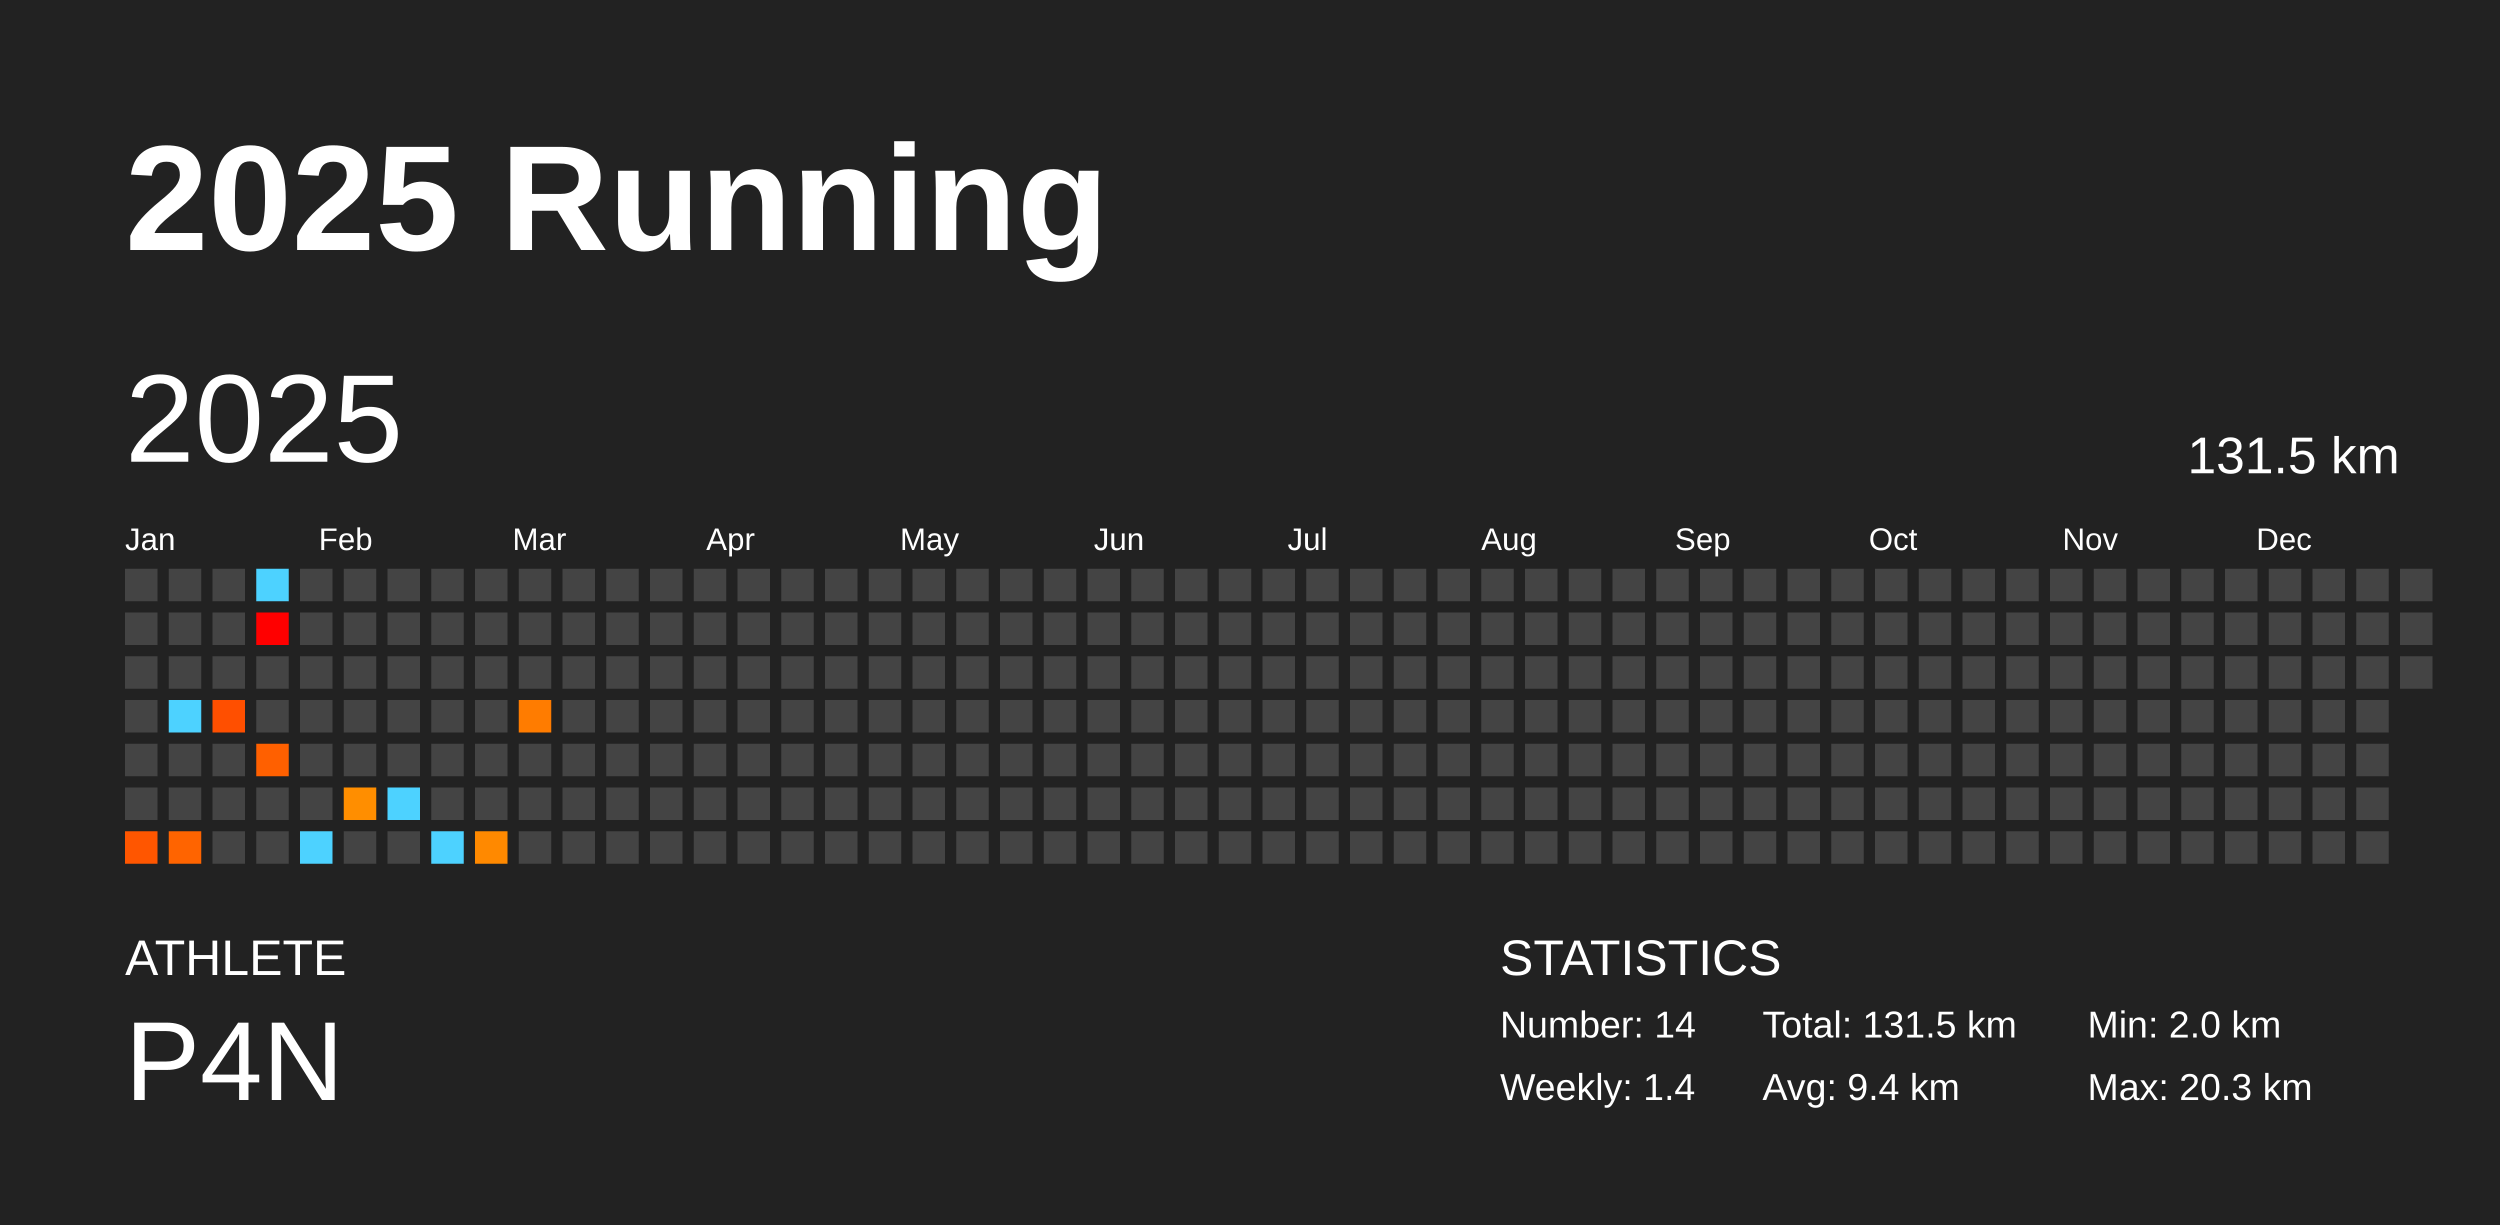
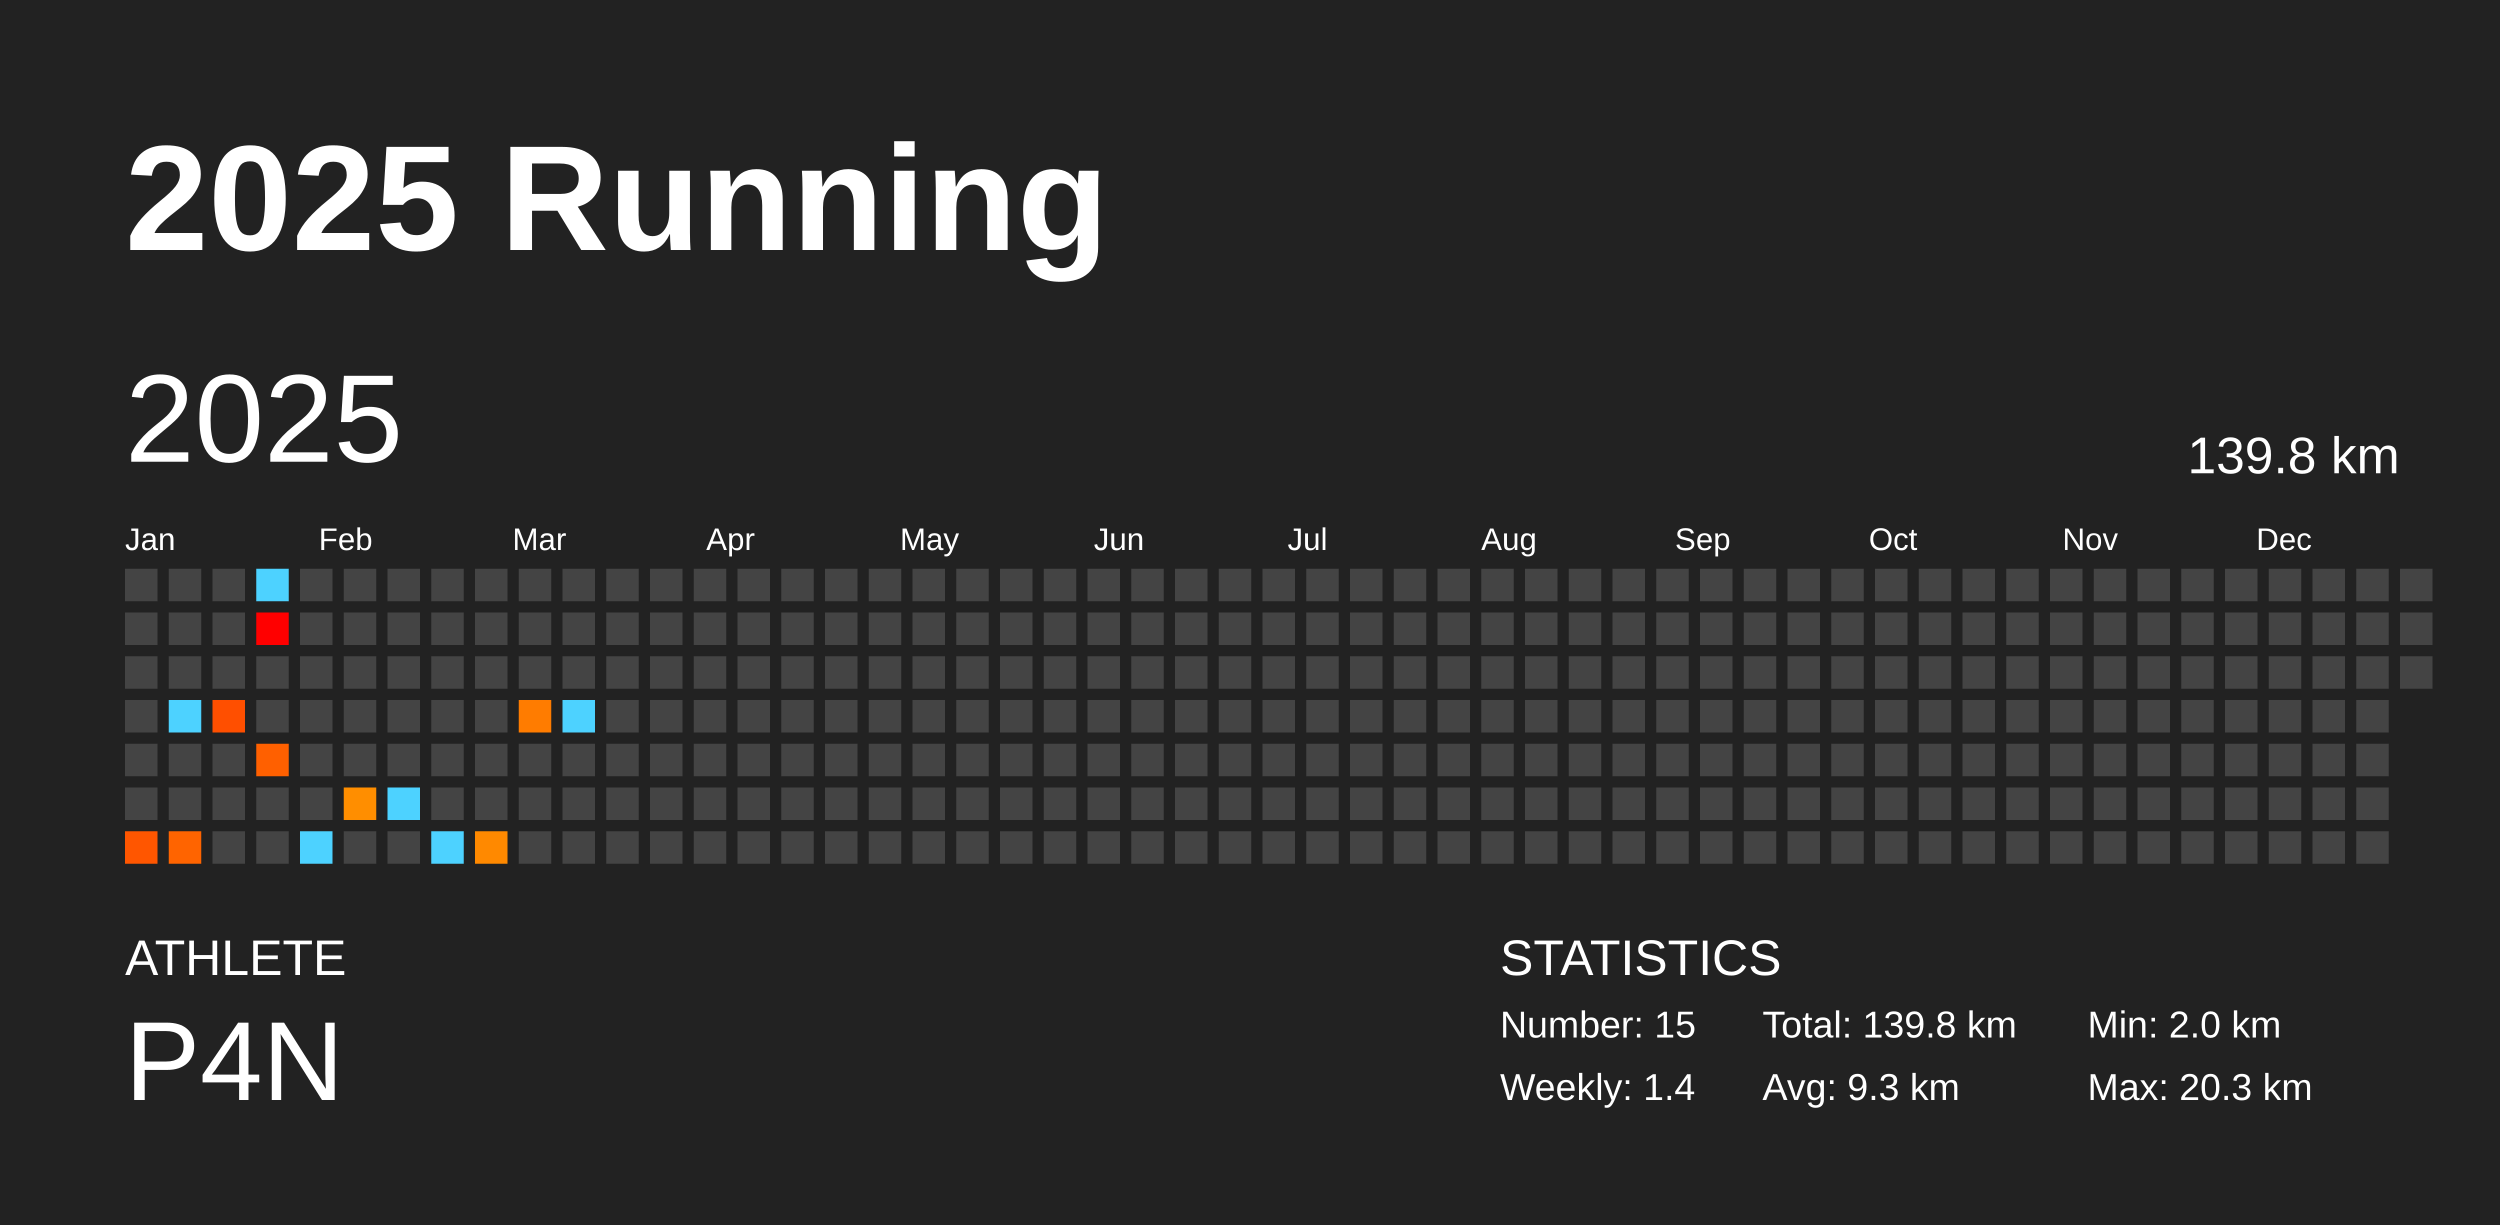
<svg xmlns="http://www.w3.org/2000/svg" baseProfile="full" height="98mm" version="1.1" viewBox="0,0,200,98" width="200mm">
  <defs />
  <rect fill="#222222" height="98" width="200" x="0" y="0" />
  <text fill="#FFFFFF" style="font-size:12px; font-family:Arial; font-weight:bold;" x="10" y="20">2025 Running</text>
  <text fill="#FFFFFF" style="font-size:4px; font-family:Arial" x="10" y="78">ATHLETE</text>
  <text fill="#FFFFFF" style="font-size:9px; font-family:Arial" x="10" y="88">P4N</text>
  <text fill="#FFFFFF" style="font-size:4px; font-family:Arial" x="120" y="78">STATISTICS</text>
-   <text fill="#FFFFFF" style="font-size:3px; font-family:Arial" x="120" y="83">Number: 14</text>
+   <text fill="#FFFFFF" style="font-size:3px; font-family:Arial" x="120" y="83">Number: 15</text>
  <text fill="#FFFFFF" style="font-size:3px; font-family:Arial" x="120" y="88">Weekly: 1.4</text>
-   <text fill="#FFFFFF" style="font-size:3px; font-family:Arial" x="141" y="83">Total: 131.5 km</text>
-   <text fill="#FFFFFF" style="font-size:3px; font-family:Arial" x="141" y="88">Avg: 9.4 km</text>
+   <text fill="#FFFFFF" style="font-size:3px; font-family:Arial" x="141" y="83">Total: 139.8 km</text>
+   <text fill="#FFFFFF" style="font-size:3px; font-family:Arial" x="141" y="88">Avg: 9.3 km</text>
  <text fill="#FFFFFF" style="font-size:3px; font-family:Arial" x="167" y="83">Min: 2.0 km</text>
  <text fill="#FFFFFF" style="font-size:3px; font-family:Arial" x="167" y="88">Max: 20.3 km</text>
  <text dominant-baseline="hanging" fill="#FFFFFF" style="font-size:10.0px; font-family:Arial;" x="10" y="30">2025</text>
-   <text dominant-baseline="hanging" fill="#FFFFFF" style="font-size:4.125px; font-family:Arial;" x="175" y="35">131.5 km</text>
+   <text dominant-baseline="hanging" fill="#FFFFFF" style="font-size:4.125px; font-family:Arial;" x="175" y="35">139.8 km</text>
  <text fill="#FFFFFF" style="font-size:2.5px; font-family:Arial" x="10.0" y="44">Jan</text>
  <text fill="#FFFFFF" style="font-size:2.5px; font-family:Arial" x="25.5" y="44">Feb</text>
  <text fill="#FFFFFF" style="font-size:2.5px; font-family:Arial" x="41.0" y="44">Mar</text>
  <text fill="#FFFFFF" style="font-size:2.5px; font-family:Arial" x="56.5" y="44">Apr</text>
  <text fill="#FFFFFF" style="font-size:2.5px; font-family:Arial" x="72.0" y="44">May</text>
  <text fill="#FFFFFF" style="font-size:2.5px; font-family:Arial" x="87.5" y="44">Jun</text>
  <text fill="#FFFFFF" style="font-size:2.5px; font-family:Arial" x="103.0" y="44">Jul</text>
  <text fill="#FFFFFF" style="font-size:2.5px; font-family:Arial" x="118.5" y="44">Aug</text>
  <text fill="#FFFFFF" style="font-size:2.5px; font-family:Arial" x="134.0" y="44">Sep</text>
  <text fill="#FFFFFF" style="font-size:2.5px; font-family:Arial" x="149.5" y="44">Oct</text>
  <text fill="#FFFFFF" style="font-size:2.5px; font-family:Arial" x="165.0" y="44">Nov</text>
  <text fill="#FFFFFF" style="font-size:2.5px; font-family:Arial" x="180.5" y="44">Dec</text>
  <rect fill="#444444" height="2.6" width="2.6" x="10.0" y="45.5" />
  <rect fill="#444444" height="2.6" width="2.6" x="10.0" y="49.0" />
  <rect fill="#444444" height="2.6" width="2.6" x="10.0" y="52.5" />
  <rect fill="#444444" height="2.6" width="2.6" x="10.0" y="56.0" />
  <rect fill="#444444" height="2.6" width="2.6" x="10.0" y="59.5" />
  <rect fill="#444444" height="2.6" width="2.6" x="10.0" y="63.0" />
  <rect fill="#ff5600" height="2.6" width="2.6" x="10.0" y="66.5" />
  <rect fill="#444444" height="2.6" width="2.6" x="13.5" y="45.5" />
  <rect fill="#444444" height="2.6" width="2.6" x="13.5" y="49.0" />
  <rect fill="#444444" height="2.6" width="2.6" x="13.5" y="52.5" />
  <rect fill="#4dd2ff" height="2.6" width="2.6" x="13.5" y="56.0" />
  <rect fill="#444444" height="2.6" width="2.6" x="13.5" y="59.5" />
  <rect fill="#444444" height="2.6" width="2.6" x="13.5" y="63.0" />
  <rect fill="#ff6400" height="2.6" width="2.6" x="13.5" y="66.5" />
  <rect fill="#444444" height="2.6" width="2.6" x="17.0" y="45.5" />
  <rect fill="#444444" height="2.6" width="2.6" x="17.0" y="49.0" />
  <rect fill="#444444" height="2.6" width="2.6" x="17.0" y="52.5" />
  <rect fill="#ff4f00" height="2.6" width="2.6" x="17.0" y="56.0" />
  <rect fill="#444444" height="2.6" width="2.6" x="17.0" y="59.5" />
  <rect fill="#444444" height="2.6" width="2.6" x="17.0" y="63.0" />
  <rect fill="#444444" height="2.6" width="2.6" x="17.0" y="66.5" />
  <rect fill="#4dd2ff" height="2.6" width="2.6" x="20.5" y="45.5" />
  <rect fill="red" height="2.6" width="2.6" x="20.5" y="49.0" />
  <rect fill="#444444" height="2.6" width="2.6" x="20.5" y="52.5" />
  <rect fill="#444444" height="2.6" width="2.6" x="20.5" y="56.0" />
  <rect fill="#ff6000" height="2.6" width="2.6" x="20.5" y="59.5" />
  <rect fill="#444444" height="2.6" width="2.6" x="20.5" y="63.0" />
  <rect fill="#444444" height="2.6" width="2.6" x="20.5" y="66.5" />
  <rect fill="#444444" height="2.6" width="2.6" x="24.0" y="45.5" />
  <rect fill="#444444" height="2.6" width="2.6" x="24.0" y="49.0" />
  <rect fill="#444444" height="2.6" width="2.6" x="24.0" y="52.5" />
  <rect fill="#444444" height="2.6" width="2.6" x="24.0" y="56.0" />
  <rect fill="#444444" height="2.6" width="2.6" x="24.0" y="59.5" />
  <rect fill="#444444" height="2.6" width="2.6" x="24.0" y="63.0" />
  <rect fill="#4dd2ff" height="2.6" width="2.6" x="24.0" y="66.5" />
  <rect fill="#444444" height="2.6" width="2.6" x="27.5" y="45.5" />
  <rect fill="#444444" height="2.6" width="2.6" x="27.5" y="49.0" />
  <rect fill="#444444" height="2.6" width="2.6" x="27.5" y="52.5" />
  <rect fill="#444444" height="2.6" width="2.6" x="27.5" y="56.0" />
  <rect fill="#444444" height="2.6" width="2.6" x="27.5" y="59.5" />
  <rect fill="#ff8e00" height="2.6" width="2.6" x="27.5" y="63.0" />
  <rect fill="#444444" height="2.6" width="2.6" x="27.5" y="66.5" />
  <rect fill="#444444" height="2.6" width="2.6" x="31.0" y="45.5" />
  <rect fill="#444444" height="2.6" width="2.6" x="31.0" y="49.0" />
  <rect fill="#444444" height="2.6" width="2.6" x="31.0" y="52.5" />
  <rect fill="#444444" height="2.6" width="2.6" x="31.0" y="56.0" />
  <rect fill="#444444" height="2.6" width="2.6" x="31.0" y="59.5" />
  <rect fill="#4dd2ff" height="2.6" width="2.6" x="31.0" y="63.0" />
  <rect fill="#444444" height="2.6" width="2.6" x="31.0" y="66.5" />
  <rect fill="#444444" height="2.6" width="2.6" x="34.5" y="45.5" />
  <rect fill="#444444" height="2.6" width="2.6" x="34.5" y="49.0" />
  <rect fill="#444444" height="2.6" width="2.6" x="34.5" y="52.5" />
  <rect fill="#444444" height="2.6" width="2.6" x="34.5" y="56.0" />
  <rect fill="#444444" height="2.6" width="2.6" x="34.5" y="59.5" />
  <rect fill="#444444" height="2.6" width="2.6" x="34.5" y="63.0" />
  <rect fill="#4dd2ff" height="2.6" width="2.6" x="34.5" y="66.5" />
  <rect fill="#444444" height="2.6" width="2.6" x="38.0" y="45.5" />
  <rect fill="#444444" height="2.6" width="2.6" x="38.0" y="49.0" />
  <rect fill="#444444" height="2.6" width="2.6" x="38.0" y="52.5" />
  <rect fill="#444444" height="2.6" width="2.6" x="38.0" y="56.0" />
  <rect fill="#444444" height="2.6" width="2.6" x="38.0" y="59.5" />
  <rect fill="#444444" height="2.6" width="2.6" x="38.0" y="63.0" />
  <rect fill="#ff8900" height="2.6" width="2.6" x="38.0" y="66.5" />
  <rect fill="#444444" height="2.6" width="2.6" x="41.5" y="45.5" />
  <rect fill="#444444" height="2.6" width="2.6" x="41.5" y="49.0" />
  <rect fill="#444444" height="2.6" width="2.6" x="41.5" y="52.5" />
  <rect fill="#ff7c00" height="2.6" width="2.6" x="41.5" y="56.0" />
  <rect fill="#444444" height="2.6" width="2.6" x="41.5" y="59.5" />
  <rect fill="#444444" height="2.6" width="2.6" x="41.5" y="63.0" />
  <rect fill="#444444" height="2.6" width="2.6" x="41.5" y="66.5" />
  <rect fill="#444444" height="2.6" width="2.6" x="45.0" y="45.5" />
  <rect fill="#444444" height="2.6" width="2.6" x="45.0" y="49.0" />
  <rect fill="#444444" height="2.6" width="2.6" x="45.0" y="52.5" />
-   <rect fill="#444444" height="2.6" width="2.6" x="45.0" y="56.0" />
+   <rect fill="#4dd2ff" height="2.6" width="2.6" x="45.0" y="56.0" />
  <rect fill="#444444" height="2.6" width="2.6" x="45.0" y="59.5" />
  <rect fill="#444444" height="2.6" width="2.6" x="45.0" y="63.0" />
  <rect fill="#444444" height="2.6" width="2.6" x="45.0" y="66.5" />
  <rect fill="#444444" height="2.6" width="2.6" x="48.5" y="45.5" />
  <rect fill="#444444" height="2.6" width="2.6" x="48.5" y="49.0" />
  <rect fill="#444444" height="2.6" width="2.6" x="48.5" y="52.5" />
  <rect fill="#444444" height="2.6" width="2.6" x="48.5" y="56.0" />
  <rect fill="#444444" height="2.6" width="2.6" x="48.5" y="59.5" />
  <rect fill="#444444" height="2.6" width="2.6" x="48.5" y="63.0" />
  <rect fill="#444444" height="2.6" width="2.6" x="48.5" y="66.5" />
  <rect fill="#444444" height="2.6" width="2.6" x="52.0" y="45.5" />
  <rect fill="#444444" height="2.6" width="2.6" x="52.0" y="49.0" />
  <rect fill="#444444" height="2.6" width="2.6" x="52.0" y="52.5" />
  <rect fill="#444444" height="2.6" width="2.6" x="52.0" y="56.0" />
  <rect fill="#444444" height="2.6" width="2.6" x="52.0" y="59.5" />
  <rect fill="#444444" height="2.6" width="2.6" x="52.0" y="63.0" />
  <rect fill="#444444" height="2.6" width="2.6" x="52.0" y="66.5" />
  <rect fill="#444444" height="2.6" width="2.6" x="55.5" y="45.5" />
  <rect fill="#444444" height="2.6" width="2.6" x="55.5" y="49.0" />
  <rect fill="#444444" height="2.6" width="2.6" x="55.5" y="52.5" />
  <rect fill="#444444" height="2.6" width="2.6" x="55.5" y="56.0" />
  <rect fill="#444444" height="2.6" width="2.6" x="55.5" y="59.5" />
  <rect fill="#444444" height="2.6" width="2.6" x="55.5" y="63.0" />
  <rect fill="#444444" height="2.6" width="2.6" x="55.5" y="66.5" />
  <rect fill="#444444" height="2.6" width="2.6" x="59.0" y="45.5" />
  <rect fill="#444444" height="2.6" width="2.6" x="59.0" y="49.0" />
  <rect fill="#444444" height="2.6" width="2.6" x="59.0" y="52.5" />
  <rect fill="#444444" height="2.6" width="2.6" x="59.0" y="56.0" />
  <rect fill="#444444" height="2.6" width="2.6" x="59.0" y="59.5" />
  <rect fill="#444444" height="2.6" width="2.6" x="59.0" y="63.0" />
  <rect fill="#444444" height="2.6" width="2.6" x="59.0" y="66.5" />
  <rect fill="#444444" height="2.6" width="2.6" x="62.5" y="45.5" />
  <rect fill="#444444" height="2.6" width="2.6" x="62.5" y="49.0" />
  <rect fill="#444444" height="2.6" width="2.6" x="62.5" y="52.5" />
  <rect fill="#444444" height="2.6" width="2.6" x="62.5" y="56.0" />
  <rect fill="#444444" height="2.6" width="2.6" x="62.5" y="59.5" />
  <rect fill="#444444" height="2.6" width="2.6" x="62.5" y="63.0" />
  <rect fill="#444444" height="2.6" width="2.6" x="62.5" y="66.5" />
  <rect fill="#444444" height="2.6" width="2.6" x="66.0" y="45.5" />
  <rect fill="#444444" height="2.6" width="2.6" x="66.0" y="49.0" />
  <rect fill="#444444" height="2.6" width="2.6" x="66.0" y="52.5" />
  <rect fill="#444444" height="2.6" width="2.6" x="66.0" y="56.0" />
  <rect fill="#444444" height="2.6" width="2.6" x="66.0" y="59.5" />
  <rect fill="#444444" height="2.6" width="2.6" x="66.0" y="63.0" />
  <rect fill="#444444" height="2.6" width="2.6" x="66.0" y="66.5" />
  <rect fill="#444444" height="2.6" width="2.6" x="69.5" y="45.5" />
  <rect fill="#444444" height="2.6" width="2.6" x="69.5" y="49.0" />
  <rect fill="#444444" height="2.6" width="2.6" x="69.5" y="52.5" />
  <rect fill="#444444" height="2.6" width="2.6" x="69.5" y="56.0" />
  <rect fill="#444444" height="2.6" width="2.6" x="69.5" y="59.5" />
  <rect fill="#444444" height="2.6" width="2.6" x="69.5" y="63.0" />
  <rect fill="#444444" height="2.6" width="2.6" x="69.5" y="66.5" />
  <rect fill="#444444" height="2.6" width="2.6" x="73.0" y="45.5" />
  <rect fill="#444444" height="2.6" width="2.6" x="73.0" y="49.0" />
  <rect fill="#444444" height="2.6" width="2.6" x="73.0" y="52.5" />
  <rect fill="#444444" height="2.6" width="2.6" x="73.0" y="56.0" />
  <rect fill="#444444" height="2.6" width="2.6" x="73.0" y="59.5" />
  <rect fill="#444444" height="2.6" width="2.6" x="73.0" y="63.0" />
  <rect fill="#444444" height="2.6" width="2.6" x="73.0" y="66.5" />
  <rect fill="#444444" height="2.6" width="2.6" x="76.5" y="45.5" />
  <rect fill="#444444" height="2.6" width="2.6" x="76.5" y="49.0" />
  <rect fill="#444444" height="2.6" width="2.6" x="76.5" y="52.5" />
  <rect fill="#444444" height="2.6" width="2.6" x="76.5" y="56.0" />
  <rect fill="#444444" height="2.6" width="2.6" x="76.5" y="59.5" />
  <rect fill="#444444" height="2.6" width="2.6" x="76.5" y="63.0" />
  <rect fill="#444444" height="2.6" width="2.6" x="76.5" y="66.5" />
  <rect fill="#444444" height="2.6" width="2.6" x="80.0" y="45.5" />
  <rect fill="#444444" height="2.6" width="2.6" x="80.0" y="49.0" />
  <rect fill="#444444" height="2.6" width="2.6" x="80.0" y="52.5" />
  <rect fill="#444444" height="2.6" width="2.6" x="80.0" y="56.0" />
  <rect fill="#444444" height="2.6" width="2.6" x="80.0" y="59.5" />
  <rect fill="#444444" height="2.6" width="2.6" x="80.0" y="63.0" />
  <rect fill="#444444" height="2.6" width="2.6" x="80.0" y="66.5" />
  <rect fill="#444444" height="2.6" width="2.6" x="83.5" y="45.5" />
  <rect fill="#444444" height="2.6" width="2.6" x="83.5" y="49.0" />
  <rect fill="#444444" height="2.6" width="2.6" x="83.5" y="52.5" />
  <rect fill="#444444" height="2.6" width="2.6" x="83.5" y="56.0" />
  <rect fill="#444444" height="2.6" width="2.6" x="83.5" y="59.5" />
  <rect fill="#444444" height="2.6" width="2.6" x="83.5" y="63.0" />
  <rect fill="#444444" height="2.6" width="2.6" x="83.5" y="66.5" />
  <rect fill="#444444" height="2.6" width="2.6" x="87.0" y="45.5" />
  <rect fill="#444444" height="2.6" width="2.6" x="87.0" y="49.0" />
  <rect fill="#444444" height="2.6" width="2.6" x="87.0" y="52.5" />
  <rect fill="#444444" height="2.6" width="2.6" x="87.0" y="56.0" />
  <rect fill="#444444" height="2.6" width="2.6" x="87.0" y="59.5" />
  <rect fill="#444444" height="2.6" width="2.6" x="87.0" y="63.0" />
  <rect fill="#444444" height="2.6" width="2.6" x="87.0" y="66.5" />
  <rect fill="#444444" height="2.6" width="2.6" x="90.5" y="45.5" />
  <rect fill="#444444" height="2.6" width="2.6" x="90.5" y="49.0" />
  <rect fill="#444444" height="2.6" width="2.6" x="90.5" y="52.5" />
  <rect fill="#444444" height="2.6" width="2.6" x="90.5" y="56.0" />
  <rect fill="#444444" height="2.6" width="2.6" x="90.5" y="59.5" />
  <rect fill="#444444" height="2.6" width="2.6" x="90.5" y="63.0" />
  <rect fill="#444444" height="2.6" width="2.6" x="90.5" y="66.5" />
  <rect fill="#444444" height="2.6" width="2.6" x="94.0" y="45.5" />
  <rect fill="#444444" height="2.6" width="2.6" x="94.0" y="49.0" />
  <rect fill="#444444" height="2.6" width="2.6" x="94.0" y="52.5" />
  <rect fill="#444444" height="2.6" width="2.6" x="94.0" y="56.0" />
  <rect fill="#444444" height="2.6" width="2.6" x="94.0" y="59.5" />
  <rect fill="#444444" height="2.6" width="2.6" x="94.0" y="63.0" />
  <rect fill="#444444" height="2.6" width="2.6" x="94.0" y="66.5" />
  <rect fill="#444444" height="2.6" width="2.6" x="97.5" y="45.5" />
  <rect fill="#444444" height="2.6" width="2.6" x="97.5" y="49.0" />
  <rect fill="#444444" height="2.6" width="2.6" x="97.5" y="52.5" />
  <rect fill="#444444" height="2.6" width="2.6" x="97.5" y="56.0" />
  <rect fill="#444444" height="2.6" width="2.6" x="97.5" y="59.5" />
  <rect fill="#444444" height="2.6" width="2.6" x="97.5" y="63.0" />
  <rect fill="#444444" height="2.6" width="2.6" x="97.5" y="66.5" />
  <rect fill="#444444" height="2.6" width="2.6" x="101.0" y="45.5" />
  <rect fill="#444444" height="2.6" width="2.6" x="101.0" y="49.0" />
  <rect fill="#444444" height="2.6" width="2.6" x="101.0" y="52.5" />
  <rect fill="#444444" height="2.6" width="2.6" x="101.0" y="56.0" />
  <rect fill="#444444" height="2.6" width="2.6" x="101.0" y="59.5" />
  <rect fill="#444444" height="2.6" width="2.6" x="101.0" y="63.0" />
  <rect fill="#444444" height="2.6" width="2.6" x="101.0" y="66.5" />
  <rect fill="#444444" height="2.6" width="2.6" x="104.5" y="45.5" />
  <rect fill="#444444" height="2.6" width="2.6" x="104.5" y="49.0" />
  <rect fill="#444444" height="2.6" width="2.6" x="104.5" y="52.5" />
  <rect fill="#444444" height="2.6" width="2.6" x="104.5" y="56.0" />
  <rect fill="#444444" height="2.6" width="2.6" x="104.5" y="59.5" />
  <rect fill="#444444" height="2.6" width="2.6" x="104.5" y="63.0" />
  <rect fill="#444444" height="2.6" width="2.6" x="104.5" y="66.5" />
  <rect fill="#444444" height="2.6" width="2.6" x="108.0" y="45.5" />
  <rect fill="#444444" height="2.6" width="2.6" x="108.0" y="49.0" />
  <rect fill="#444444" height="2.6" width="2.6" x="108.0" y="52.5" />
  <rect fill="#444444" height="2.6" width="2.6" x="108.0" y="56.0" />
  <rect fill="#444444" height="2.6" width="2.6" x="108.0" y="59.5" />
  <rect fill="#444444" height="2.6" width="2.6" x="108.0" y="63.0" />
  <rect fill="#444444" height="2.6" width="2.6" x="108.0" y="66.5" />
  <rect fill="#444444" height="2.6" width="2.6" x="111.5" y="45.5" />
  <rect fill="#444444" height="2.6" width="2.6" x="111.5" y="49.0" />
  <rect fill="#444444" height="2.6" width="2.6" x="111.5" y="52.5" />
  <rect fill="#444444" height="2.6" width="2.6" x="111.5" y="56.0" />
  <rect fill="#444444" height="2.6" width="2.6" x="111.5" y="59.5" />
  <rect fill="#444444" height="2.6" width="2.6" x="111.5" y="63.0" />
  <rect fill="#444444" height="2.6" width="2.6" x="111.5" y="66.5" />
  <rect fill="#444444" height="2.6" width="2.6" x="115.0" y="45.5" />
  <rect fill="#444444" height="2.6" width="2.6" x="115.0" y="49.0" />
  <rect fill="#444444" height="2.6" width="2.6" x="115.0" y="52.5" />
  <rect fill="#444444" height="2.6" width="2.6" x="115.0" y="56.0" />
  <rect fill="#444444" height="2.6" width="2.6" x="115.0" y="59.5" />
  <rect fill="#444444" height="2.6" width="2.6" x="115.0" y="63.0" />
  <rect fill="#444444" height="2.6" width="2.6" x="115.0" y="66.5" />
  <rect fill="#444444" height="2.6" width="2.6" x="118.5" y="45.5" />
  <rect fill="#444444" height="2.6" width="2.6" x="118.5" y="49.0" />
  <rect fill="#444444" height="2.6" width="2.6" x="118.5" y="52.5" />
  <rect fill="#444444" height="2.6" width="2.6" x="118.5" y="56.0" />
  <rect fill="#444444" height="2.6" width="2.6" x="118.5" y="59.5" />
  <rect fill="#444444" height="2.6" width="2.6" x="118.5" y="63.0" />
  <rect fill="#444444" height="2.6" width="2.6" x="118.5" y="66.5" />
  <rect fill="#444444" height="2.6" width="2.6" x="122.0" y="45.5" />
  <rect fill="#444444" height="2.6" width="2.6" x="122.0" y="49.0" />
  <rect fill="#444444" height="2.6" width="2.6" x="122.0" y="52.5" />
  <rect fill="#444444" height="2.6" width="2.6" x="122.0" y="56.0" />
  <rect fill="#444444" height="2.6" width="2.6" x="122.0" y="59.5" />
  <rect fill="#444444" height="2.6" width="2.6" x="122.0" y="63.0" />
  <rect fill="#444444" height="2.6" width="2.6" x="122.0" y="66.5" />
  <rect fill="#444444" height="2.6" width="2.6" x="125.5" y="45.5" />
  <rect fill="#444444" height="2.6" width="2.6" x="125.5" y="49.0" />
  <rect fill="#444444" height="2.6" width="2.6" x="125.5" y="52.5" />
  <rect fill="#444444" height="2.6" width="2.6" x="125.5" y="56.0" />
  <rect fill="#444444" height="2.6" width="2.6" x="125.5" y="59.5" />
  <rect fill="#444444" height="2.6" width="2.6" x="125.5" y="63.0" />
  <rect fill="#444444" height="2.6" width="2.6" x="125.5" y="66.5" />
  <rect fill="#444444" height="2.6" width="2.6" x="129.0" y="45.5" />
  <rect fill="#444444" height="2.6" width="2.6" x="129.0" y="49.0" />
  <rect fill="#444444" height="2.6" width="2.6" x="129.0" y="52.5" />
  <rect fill="#444444" height="2.6" width="2.6" x="129.0" y="56.0" />
  <rect fill="#444444" height="2.6" width="2.6" x="129.0" y="59.5" />
  <rect fill="#444444" height="2.6" width="2.6" x="129.0" y="63.0" />
  <rect fill="#444444" height="2.6" width="2.6" x="129.0" y="66.5" />
  <rect fill="#444444" height="2.6" width="2.6" x="132.5" y="45.5" />
  <rect fill="#444444" height="2.6" width="2.6" x="132.5" y="49.0" />
  <rect fill="#444444" height="2.6" width="2.6" x="132.5" y="52.5" />
  <rect fill="#444444" height="2.6" width="2.6" x="132.5" y="56.0" />
  <rect fill="#444444" height="2.6" width="2.6" x="132.5" y="59.5" />
  <rect fill="#444444" height="2.6" width="2.6" x="132.5" y="63.0" />
  <rect fill="#444444" height="2.6" width="2.6" x="132.5" y="66.5" />
  <rect fill="#444444" height="2.6" width="2.6" x="136.0" y="45.5" />
  <rect fill="#444444" height="2.6" width="2.6" x="136.0" y="49.0" />
  <rect fill="#444444" height="2.6" width="2.6" x="136.0" y="52.5" />
  <rect fill="#444444" height="2.6" width="2.6" x="136.0" y="56.0" />
  <rect fill="#444444" height="2.6" width="2.6" x="136.0" y="59.5" />
  <rect fill="#444444" height="2.6" width="2.6" x="136.0" y="63.0" />
  <rect fill="#444444" height="2.6" width="2.6" x="136.0" y="66.5" />
  <rect fill="#444444" height="2.6" width="2.6" x="139.5" y="45.5" />
  <rect fill="#444444" height="2.6" width="2.6" x="139.5" y="49.0" />
  <rect fill="#444444" height="2.6" width="2.6" x="139.5" y="52.5" />
  <rect fill="#444444" height="2.6" width="2.6" x="139.5" y="56.0" />
  <rect fill="#444444" height="2.6" width="2.6" x="139.5" y="59.5" />
  <rect fill="#444444" height="2.6" width="2.6" x="139.5" y="63.0" />
  <rect fill="#444444" height="2.6" width="2.6" x="139.5" y="66.5" />
  <rect fill="#444444" height="2.6" width="2.6" x="143.0" y="45.5" />
  <rect fill="#444444" height="2.6" width="2.6" x="143.0" y="49.0" />
  <rect fill="#444444" height="2.6" width="2.6" x="143.0" y="52.5" />
  <rect fill="#444444" height="2.6" width="2.6" x="143.0" y="56.0" />
  <rect fill="#444444" height="2.6" width="2.6" x="143.0" y="59.5" />
  <rect fill="#444444" height="2.6" width="2.6" x="143.0" y="63.0" />
  <rect fill="#444444" height="2.6" width="2.6" x="143.0" y="66.5" />
  <rect fill="#444444" height="2.6" width="2.6" x="146.5" y="45.5" />
  <rect fill="#444444" height="2.6" width="2.6" x="146.5" y="49.0" />
  <rect fill="#444444" height="2.6" width="2.6" x="146.5" y="52.5" />
  <rect fill="#444444" height="2.6" width="2.6" x="146.5" y="56.0" />
  <rect fill="#444444" height="2.6" width="2.6" x="146.5" y="59.5" />
  <rect fill="#444444" height="2.6" width="2.6" x="146.5" y="63.0" />
  <rect fill="#444444" height="2.6" width="2.6" x="146.5" y="66.5" />
  <rect fill="#444444" height="2.6" width="2.6" x="150.0" y="45.5" />
  <rect fill="#444444" height="2.6" width="2.6" x="150.0" y="49.0" />
  <rect fill="#444444" height="2.6" width="2.6" x="150.0" y="52.5" />
  <rect fill="#444444" height="2.6" width="2.6" x="150.0" y="56.0" />
  <rect fill="#444444" height="2.6" width="2.6" x="150.0" y="59.5" />
  <rect fill="#444444" height="2.6" width="2.6" x="150.0" y="63.0" />
  <rect fill="#444444" height="2.6" width="2.6" x="150.0" y="66.5" />
  <rect fill="#444444" height="2.6" width="2.6" x="153.5" y="45.5" />
  <rect fill="#444444" height="2.6" width="2.6" x="153.5" y="49.0" />
  <rect fill="#444444" height="2.6" width="2.6" x="153.5" y="52.5" />
  <rect fill="#444444" height="2.6" width="2.6" x="153.5" y="56.0" />
  <rect fill="#444444" height="2.6" width="2.6" x="153.5" y="59.5" />
  <rect fill="#444444" height="2.6" width="2.6" x="153.5" y="63.0" />
  <rect fill="#444444" height="2.6" width="2.6" x="153.5" y="66.5" />
  <rect fill="#444444" height="2.6" width="2.6" x="157.0" y="45.5" />
  <rect fill="#444444" height="2.6" width="2.6" x="157.0" y="49.0" />
  <rect fill="#444444" height="2.6" width="2.6" x="157.0" y="52.5" />
  <rect fill="#444444" height="2.6" width="2.6" x="157.0" y="56.0" />
  <rect fill="#444444" height="2.6" width="2.6" x="157.0" y="59.5" />
  <rect fill="#444444" height="2.6" width="2.6" x="157.0" y="63.0" />
  <rect fill="#444444" height="2.6" width="2.6" x="157.0" y="66.5" />
  <rect fill="#444444" height="2.6" width="2.6" x="160.5" y="45.5" />
  <rect fill="#444444" height="2.6" width="2.6" x="160.5" y="49.0" />
  <rect fill="#444444" height="2.6" width="2.6" x="160.5" y="52.5" />
  <rect fill="#444444" height="2.6" width="2.6" x="160.5" y="56.0" />
  <rect fill="#444444" height="2.6" width="2.6" x="160.5" y="59.5" />
  <rect fill="#444444" height="2.6" width="2.6" x="160.5" y="63.0" />
  <rect fill="#444444" height="2.6" width="2.6" x="160.5" y="66.5" />
  <rect fill="#444444" height="2.6" width="2.6" x="164.0" y="45.5" />
  <rect fill="#444444" height="2.6" width="2.6" x="164.0" y="49.0" />
  <rect fill="#444444" height="2.6" width="2.6" x="164.0" y="52.5" />
  <rect fill="#444444" height="2.6" width="2.6" x="164.0" y="56.0" />
  <rect fill="#444444" height="2.6" width="2.6" x="164.0" y="59.5" />
  <rect fill="#444444" height="2.6" width="2.6" x="164.0" y="63.0" />
  <rect fill="#444444" height="2.6" width="2.6" x="164.0" y="66.5" />
  <rect fill="#444444" height="2.6" width="2.6" x="167.5" y="45.5" />
  <rect fill="#444444" height="2.6" width="2.6" x="167.5" y="49.0" />
  <rect fill="#444444" height="2.6" width="2.6" x="167.5" y="52.5" />
  <rect fill="#444444" height="2.6" width="2.6" x="167.5" y="56.0" />
  <rect fill="#444444" height="2.6" width="2.6" x="167.5" y="59.5" />
  <rect fill="#444444" height="2.6" width="2.6" x="167.5" y="63.0" />
  <rect fill="#444444" height="2.6" width="2.6" x="167.5" y="66.5" />
  <rect fill="#444444" height="2.6" width="2.6" x="171.0" y="45.5" />
  <rect fill="#444444" height="2.6" width="2.6" x="171.0" y="49.0" />
  <rect fill="#444444" height="2.6" width="2.6" x="171.0" y="52.5" />
  <rect fill="#444444" height="2.6" width="2.6" x="171.0" y="56.0" />
  <rect fill="#444444" height="2.6" width="2.6" x="171.0" y="59.5" />
  <rect fill="#444444" height="2.6" width="2.6" x="171.0" y="63.0" />
  <rect fill="#444444" height="2.6" width="2.6" x="171.0" y="66.5" />
  <rect fill="#444444" height="2.6" width="2.6" x="174.5" y="45.5" />
  <rect fill="#444444" height="2.6" width="2.6" x="174.5" y="49.0" />
  <rect fill="#444444" height="2.6" width="2.6" x="174.5" y="52.5" />
  <rect fill="#444444" height="2.6" width="2.6" x="174.5" y="56.0" />
  <rect fill="#444444" height="2.6" width="2.6" x="174.5" y="59.5" />
  <rect fill="#444444" height="2.6" width="2.6" x="174.5" y="63.0" />
  <rect fill="#444444" height="2.6" width="2.6" x="174.5" y="66.5" />
  <rect fill="#444444" height="2.6" width="2.6" x="178.0" y="45.5" />
  <rect fill="#444444" height="2.6" width="2.6" x="178.0" y="49.0" />
  <rect fill="#444444" height="2.6" width="2.6" x="178.0" y="52.5" />
  <rect fill="#444444" height="2.6" width="2.6" x="178.0" y="56.0" />
  <rect fill="#444444" height="2.6" width="2.6" x="178.0" y="59.5" />
  <rect fill="#444444" height="2.6" width="2.6" x="178.0" y="63.0" />
  <rect fill="#444444" height="2.6" width="2.6" x="178.0" y="66.5" />
  <rect fill="#444444" height="2.6" width="2.6" x="181.5" y="45.5" />
  <rect fill="#444444" height="2.6" width="2.6" x="181.5" y="49.0" />
  <rect fill="#444444" height="2.6" width="2.6" x="181.5" y="52.5" />
  <rect fill="#444444" height="2.6" width="2.6" x="181.5" y="56.0" />
  <rect fill="#444444" height="2.6" width="2.6" x="181.5" y="59.5" />
  <rect fill="#444444" height="2.6" width="2.6" x="181.5" y="63.0" />
  <rect fill="#444444" height="2.6" width="2.6" x="181.5" y="66.5" />
  <rect fill="#444444" height="2.6" width="2.6" x="185.0" y="45.5" />
  <rect fill="#444444" height="2.6" width="2.6" x="185.0" y="49.0" />
  <rect fill="#444444" height="2.6" width="2.6" x="185.0" y="52.5" />
  <rect fill="#444444" height="2.6" width="2.6" x="185.0" y="56.0" />
  <rect fill="#444444" height="2.6" width="2.6" x="185.0" y="59.5" />
  <rect fill="#444444" height="2.6" width="2.6" x="185.0" y="63.0" />
  <rect fill="#444444" height="2.6" width="2.6" x="185.0" y="66.5" />
  <rect fill="#444444" height="2.6" width="2.6" x="188.5" y="45.5" />
  <rect fill="#444444" height="2.6" width="2.6" x="188.5" y="49.0" />
  <rect fill="#444444" height="2.6" width="2.6" x="188.5" y="52.5" />
  <rect fill="#444444" height="2.6" width="2.6" x="188.5" y="56.0" />
  <rect fill="#444444" height="2.6" width="2.6" x="188.5" y="59.5" />
  <rect fill="#444444" height="2.6" width="2.6" x="188.5" y="63.0" />
  <rect fill="#444444" height="2.6" width="2.6" x="188.5" y="66.5" />
  <rect fill="#444444" height="2.6" width="2.6" x="192.0" y="45.5" />
  <rect fill="#444444" height="2.6" width="2.6" x="192.0" y="49.0" />
  <rect fill="#444444" height="2.6" width="2.6" x="192.0" y="52.5" />
</svg>
